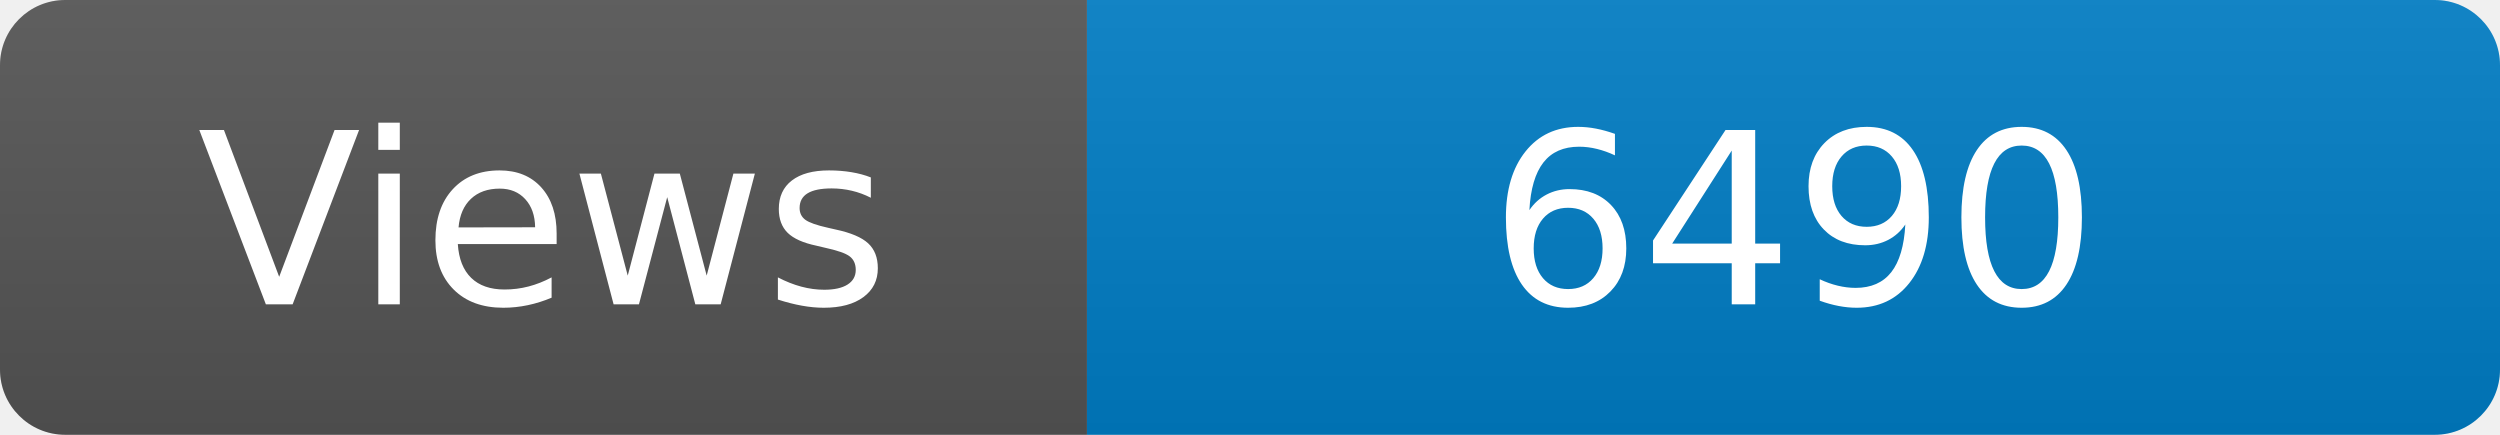
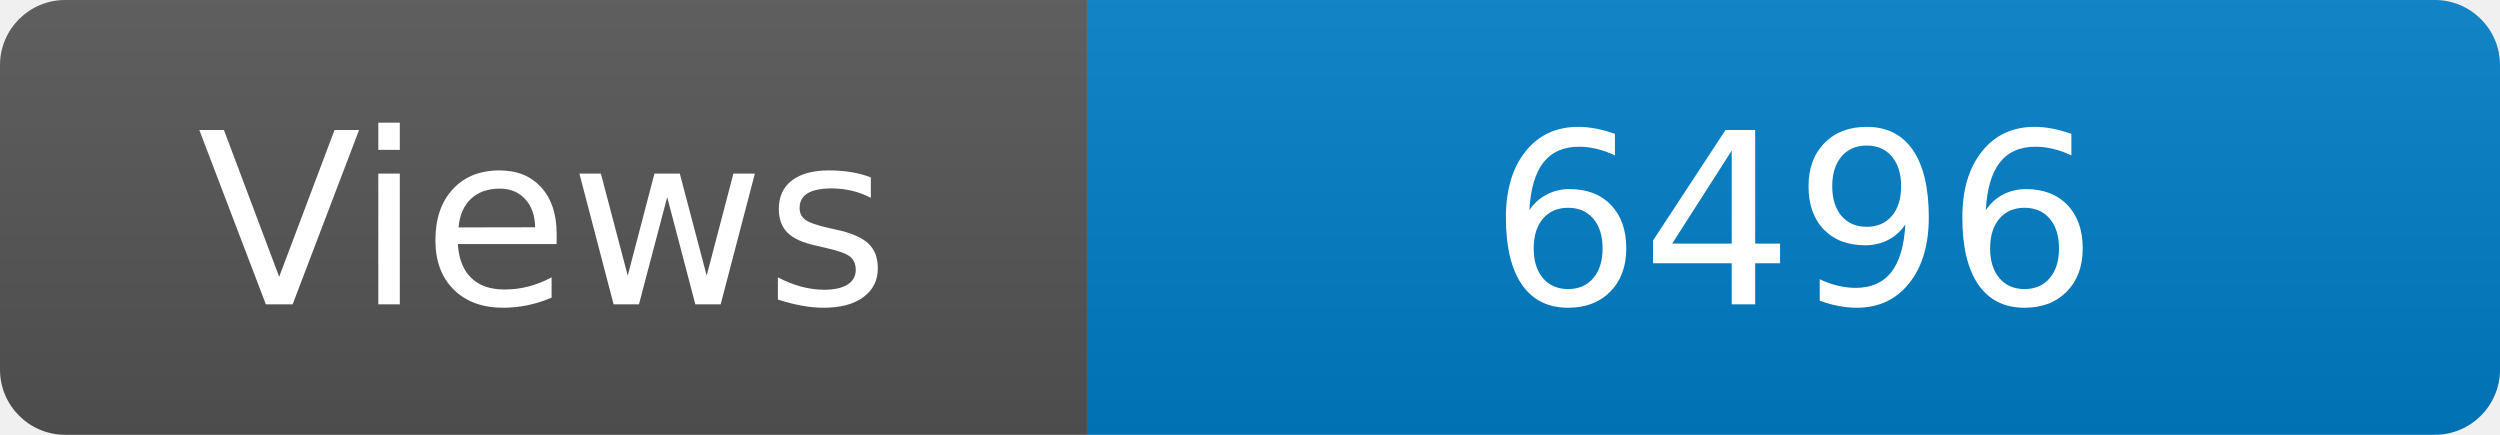
<svg xmlns="http://www.w3.org/2000/svg" width="115" height="20" role="img" aria-label="Maintained?: yes">
  <linearGradient id="s" x2="0" y2="100%">
    <stop offset="0" stop-color="#bbb" stop-opacity=".1" />
    <stop offset="1" stop-opacity=".1" />
  </linearGradient>
  <clipPath id="r">
    <rect width="115" height="20" rx="3" fill="#fff" />
  </clipPath>
  <g clip-path="url(#r)">
    <rect width="50" height="20" fill="#555" />
    <rect x="50" width="160" height="20" fill="#007ec6" />
    <rect width="115" height="20" fill="url(#s)" />
  </g>
  <g fill="#fff" text-anchor="middle" font-family="Verdana,Geneva,DejaVu Sans,sans-serif" font-size="110">
    <text x="250" y="140" transform="scale(.1)" fill="#fff">Views</text>
-     <text x="825" y="140" transform="scale(.1)" fill="#fff">6490</text>
+     <text x="825" y="140" transform="scale(.1)" fill="#fff">6496</text>
  </g>
</svg>
